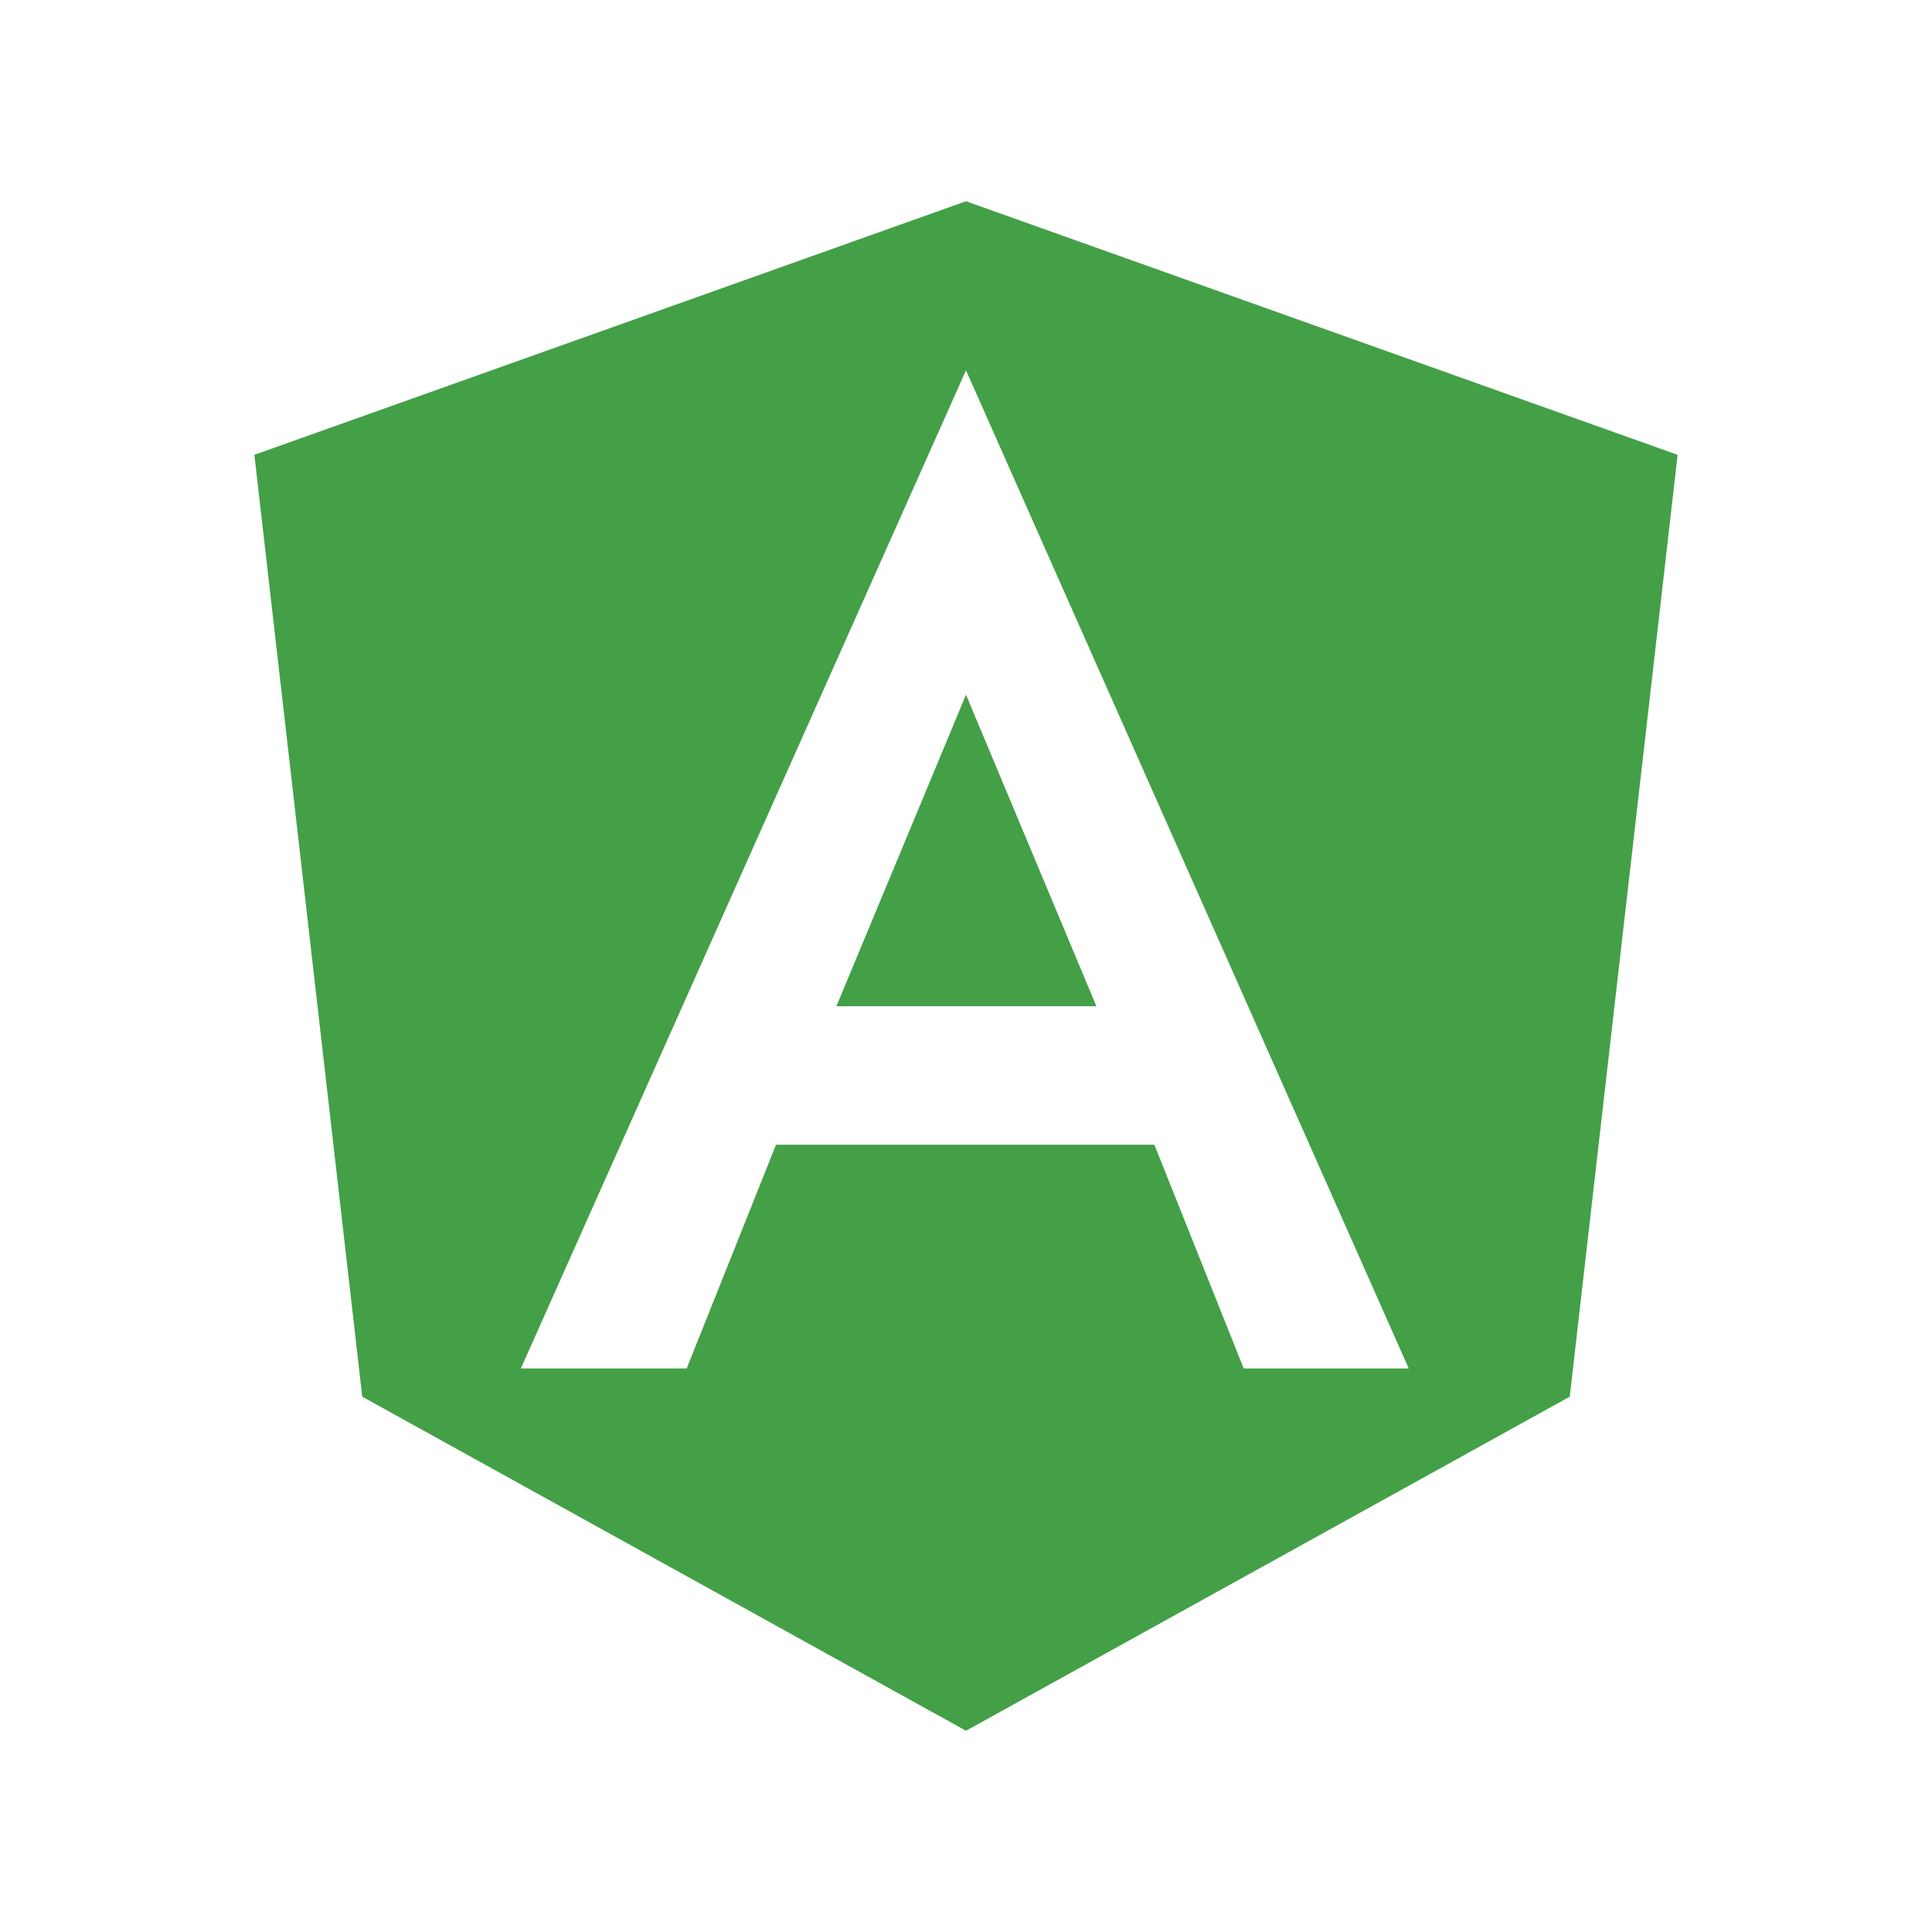
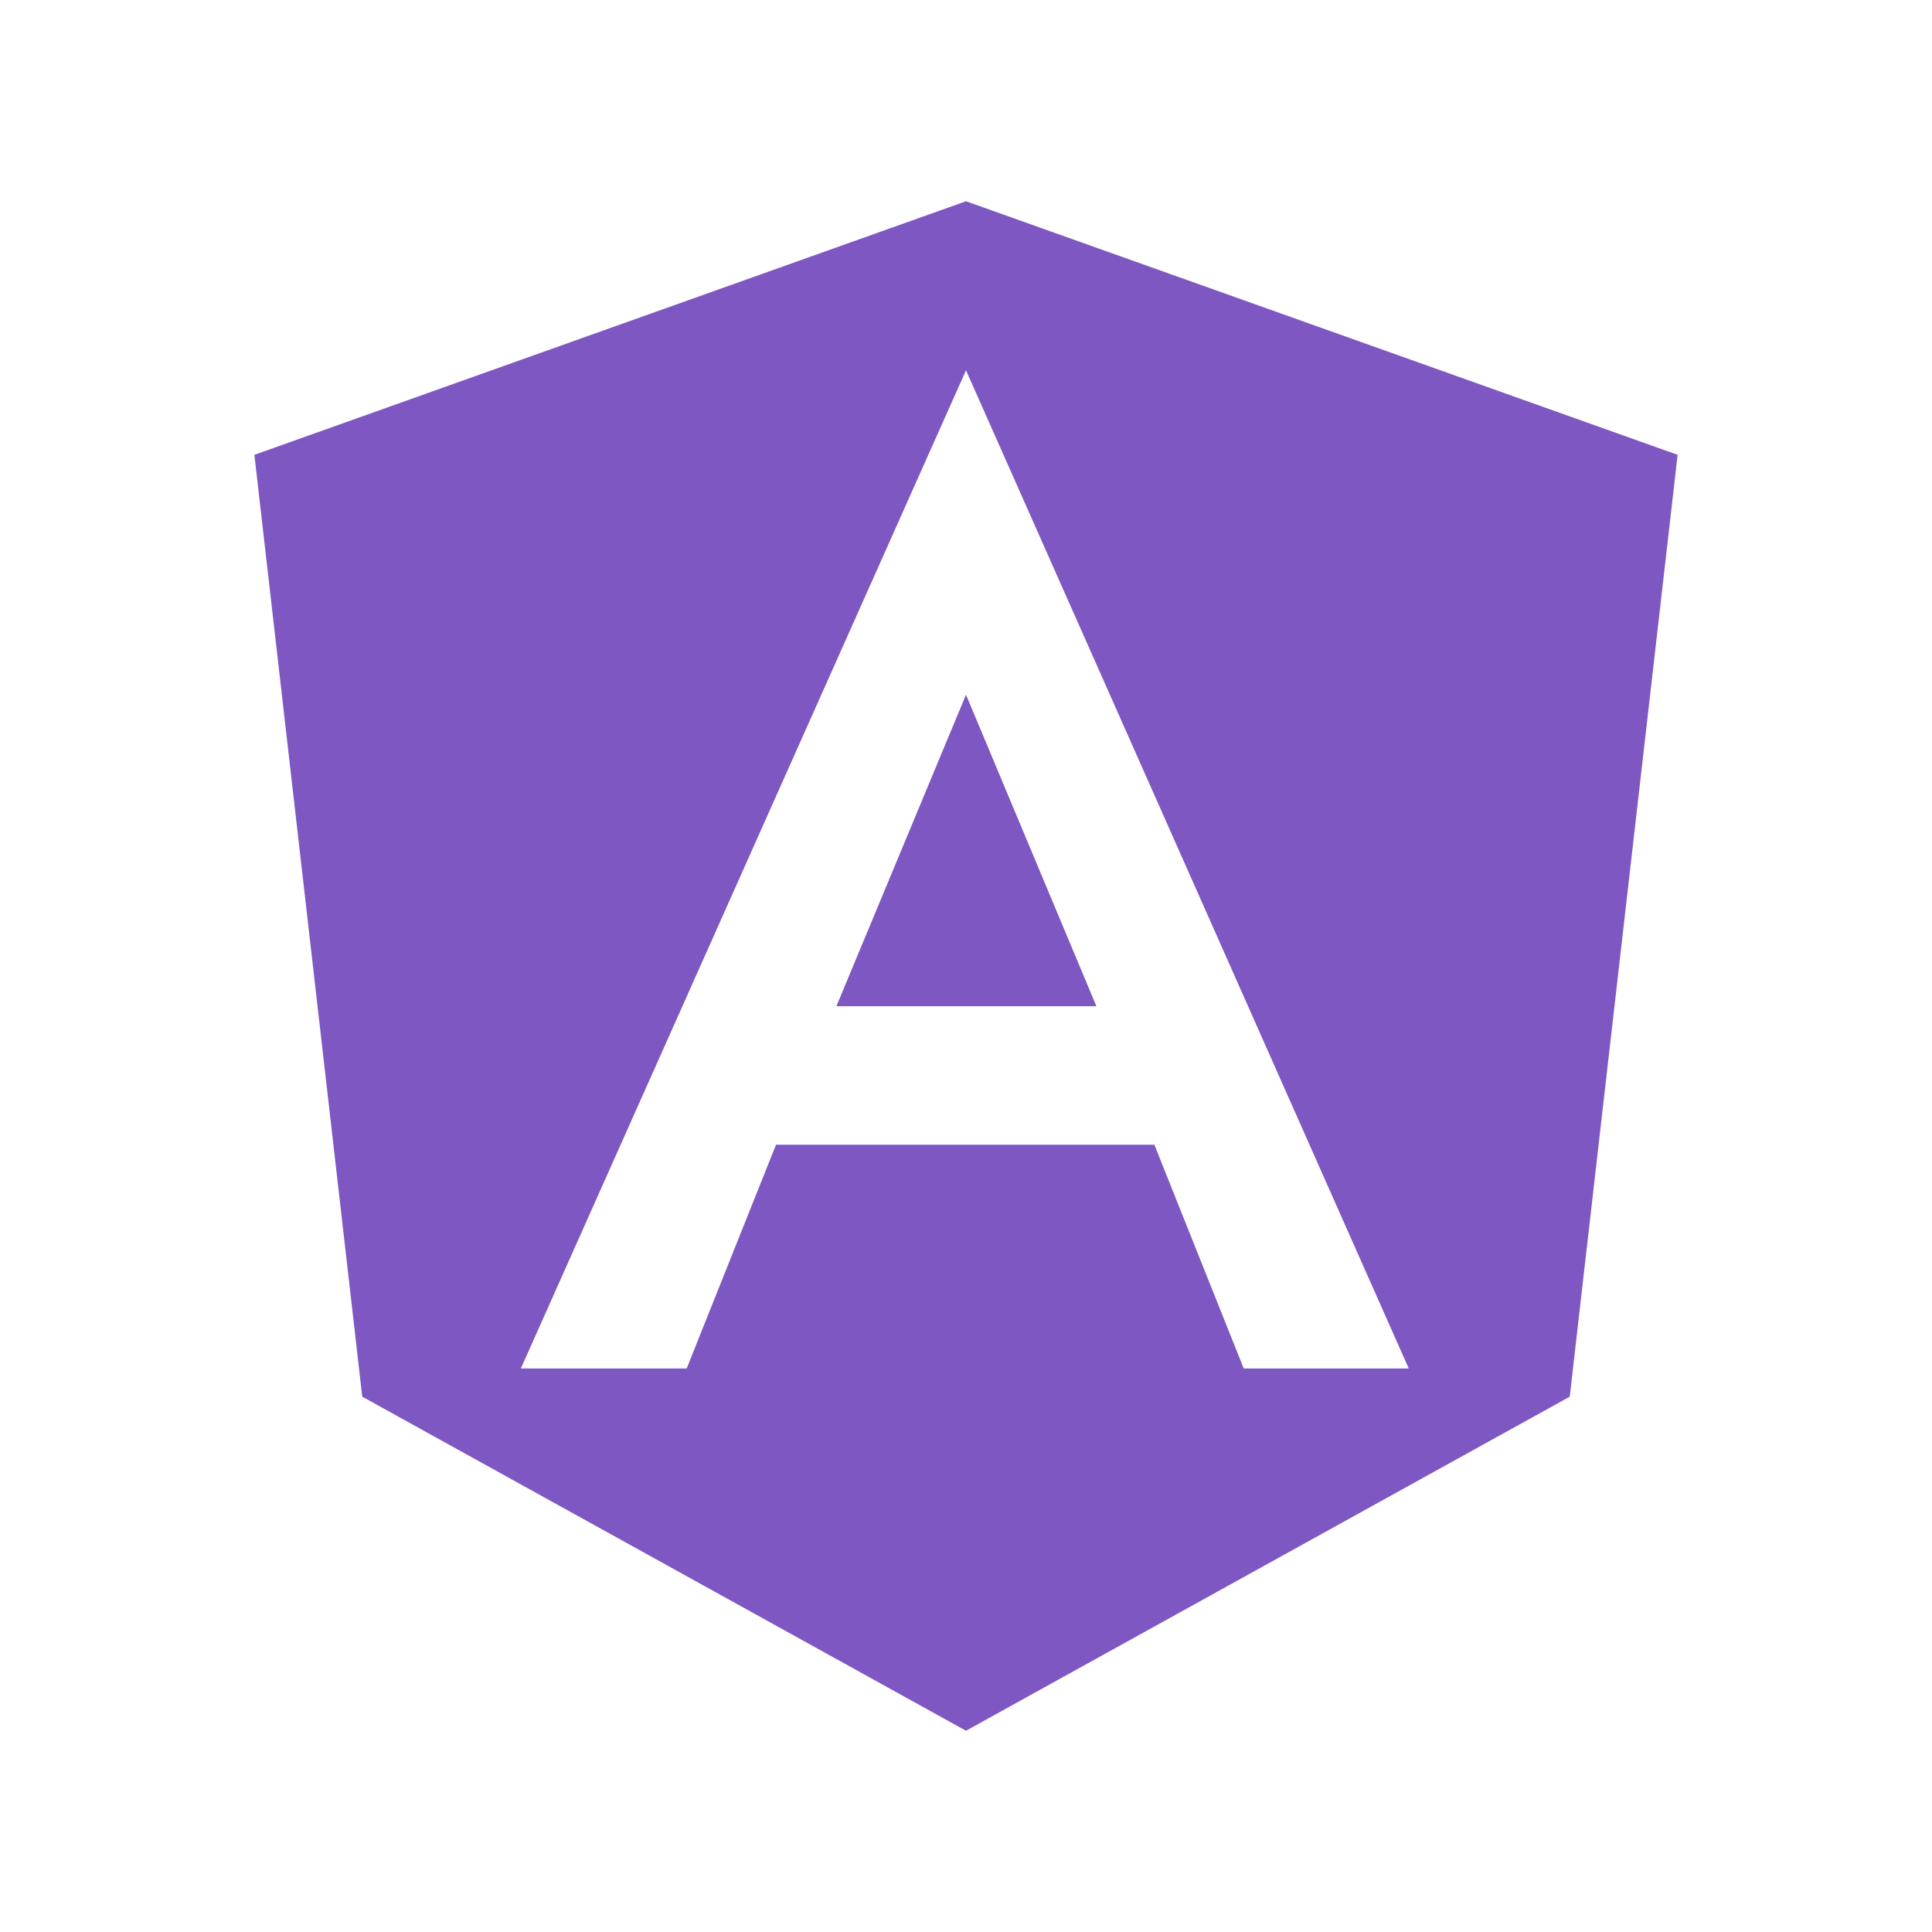
<svg xmlns="http://www.w3.org/2000/svg" version="1.1" viewBox="0 0 24 24">
-   <path d="m12 2.5 8.84 3.15-1.34 11.7-7.5 4.15-7.5-4.15-1.34-11.7 8.84-3.15m0 2.1-5.53 12.4h2.06l1.11-2.78h4.7l1.11 2.78h2.05l-5.5-12.4m1.62 7.9h-3.23l1.61-3.87z" fill="#43a047" />
+   <path d="m12 2.5 8.84 3.15-1.34 11.7-7.5 4.15-7.5-4.15-1.34-11.7 8.84-3.15m0 2.1-5.53 12.4h2.06l1.11-2.78h4.7l1.11 2.78h2.05l-5.5-12.4m1.62 7.9h-3.23l1.61-3.87z" fill="#7E57C2" />
</svg>
